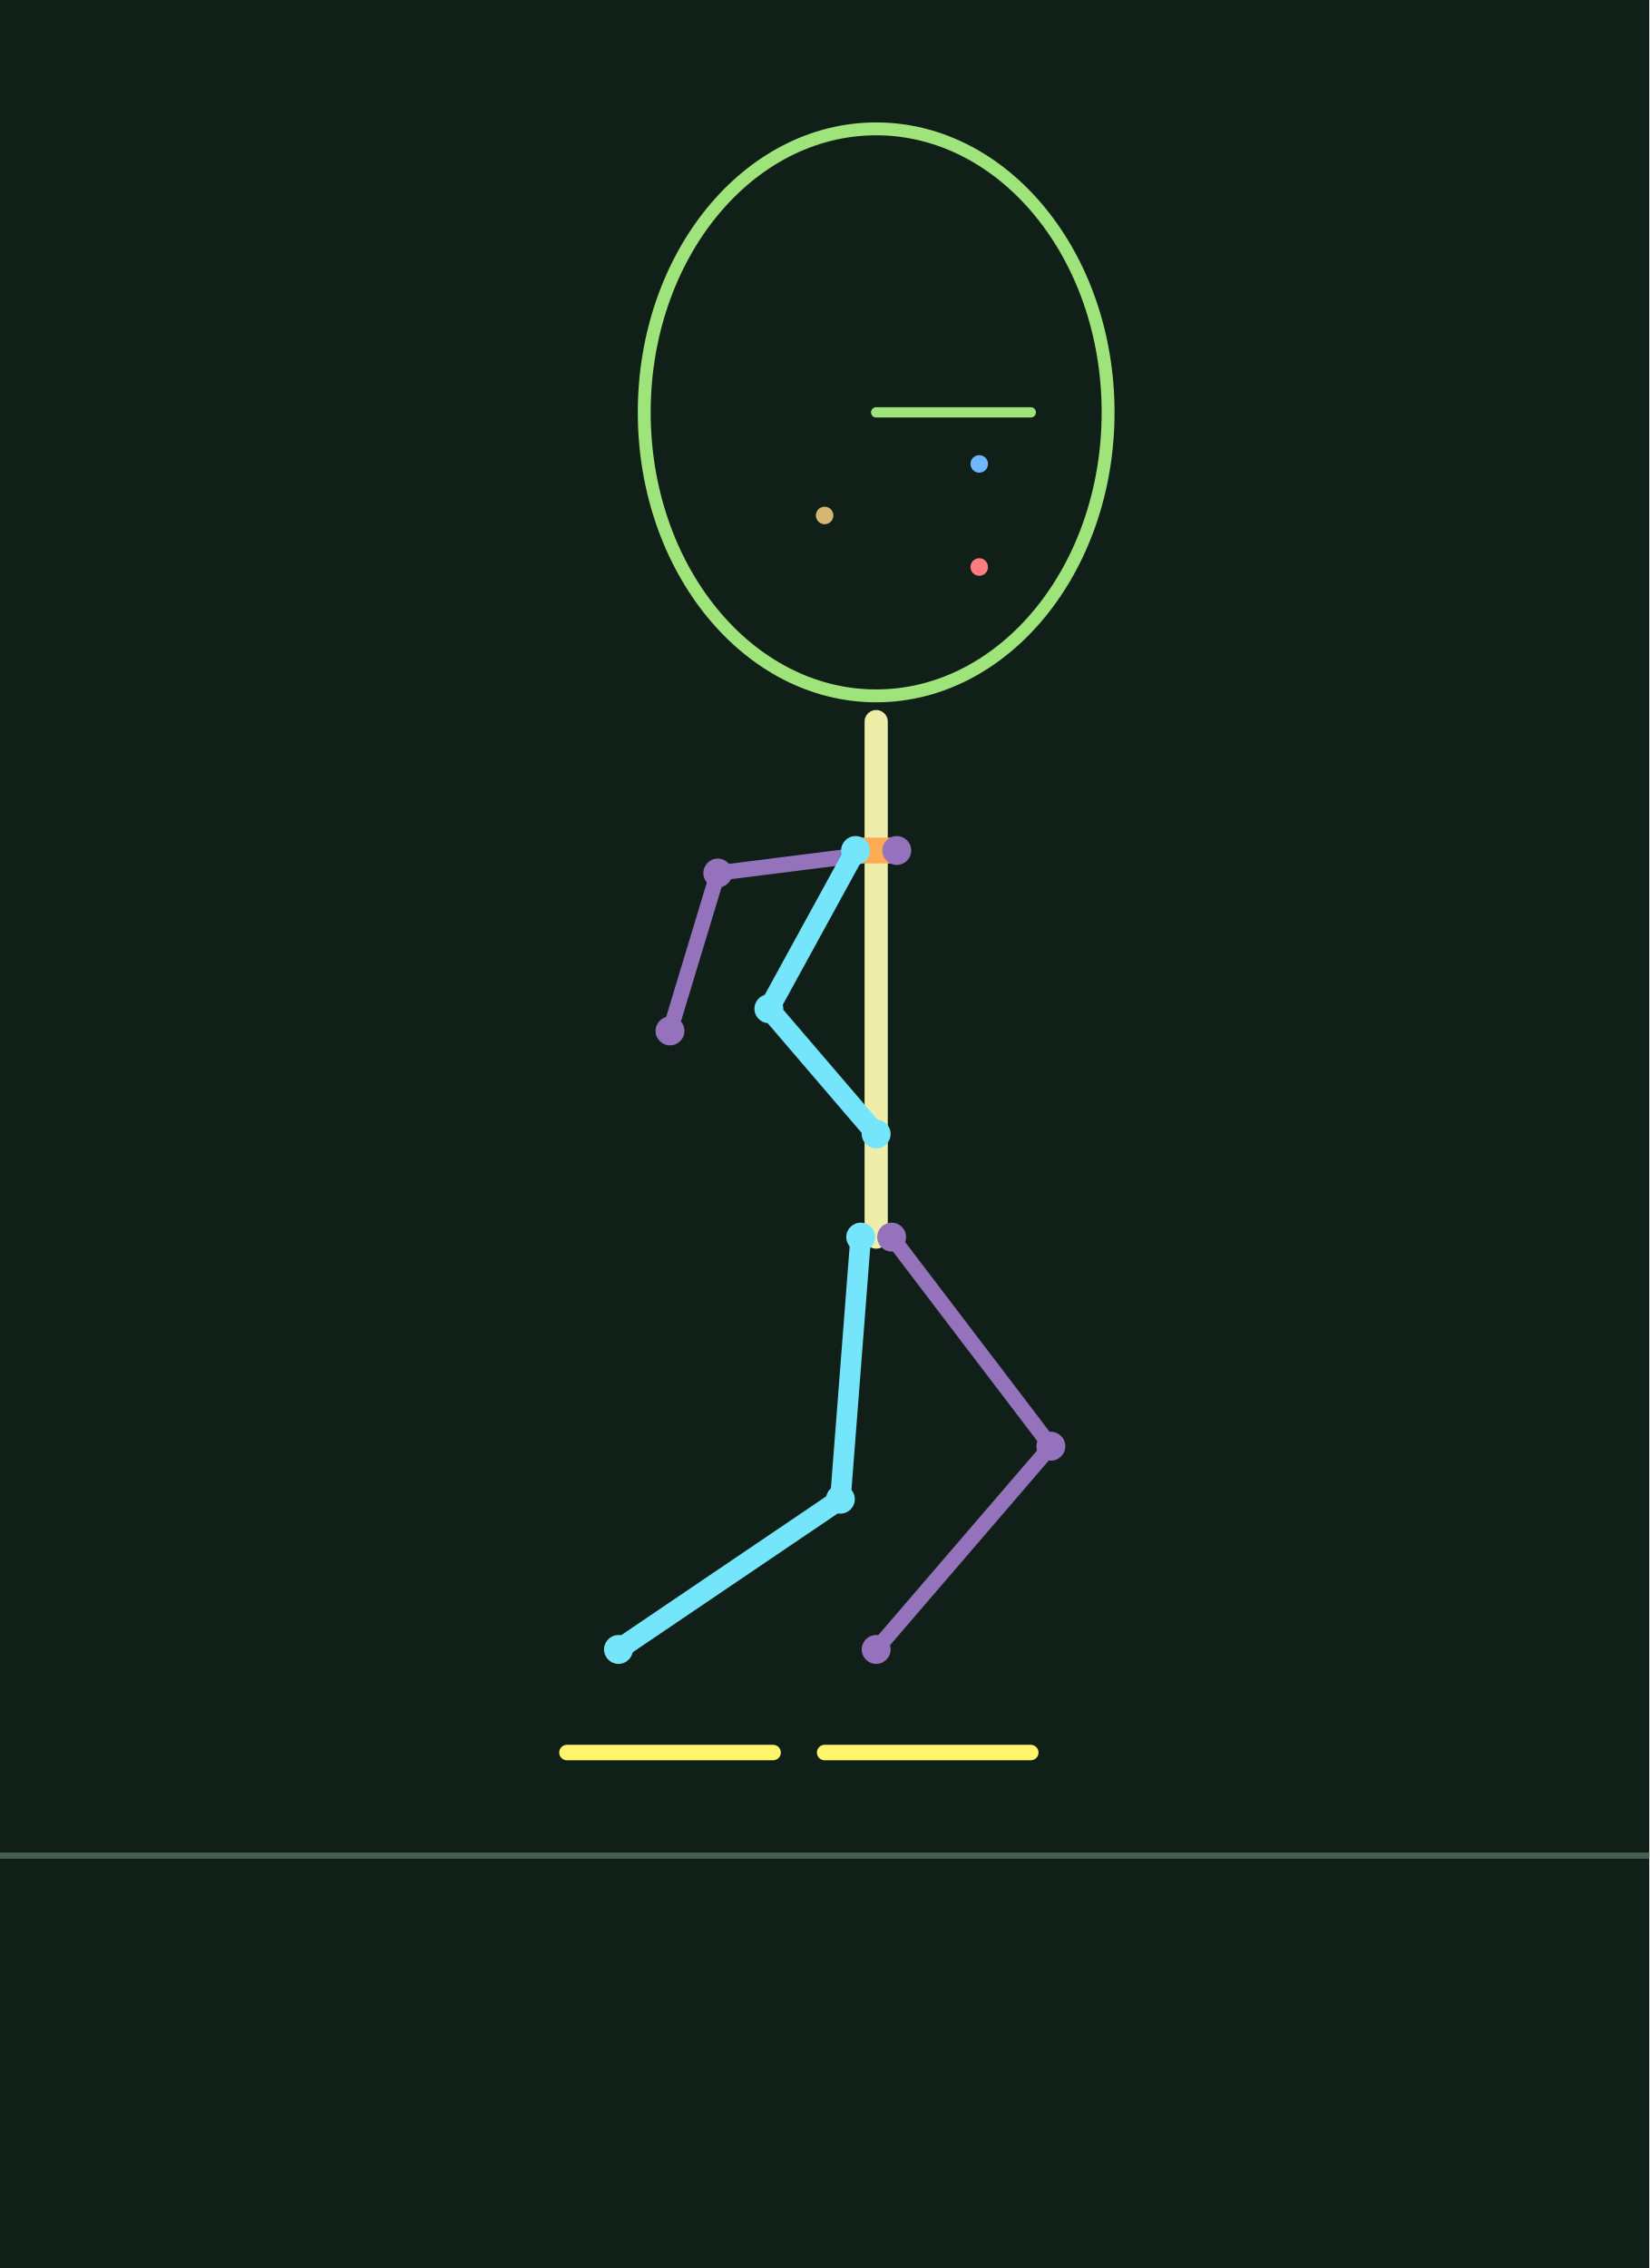
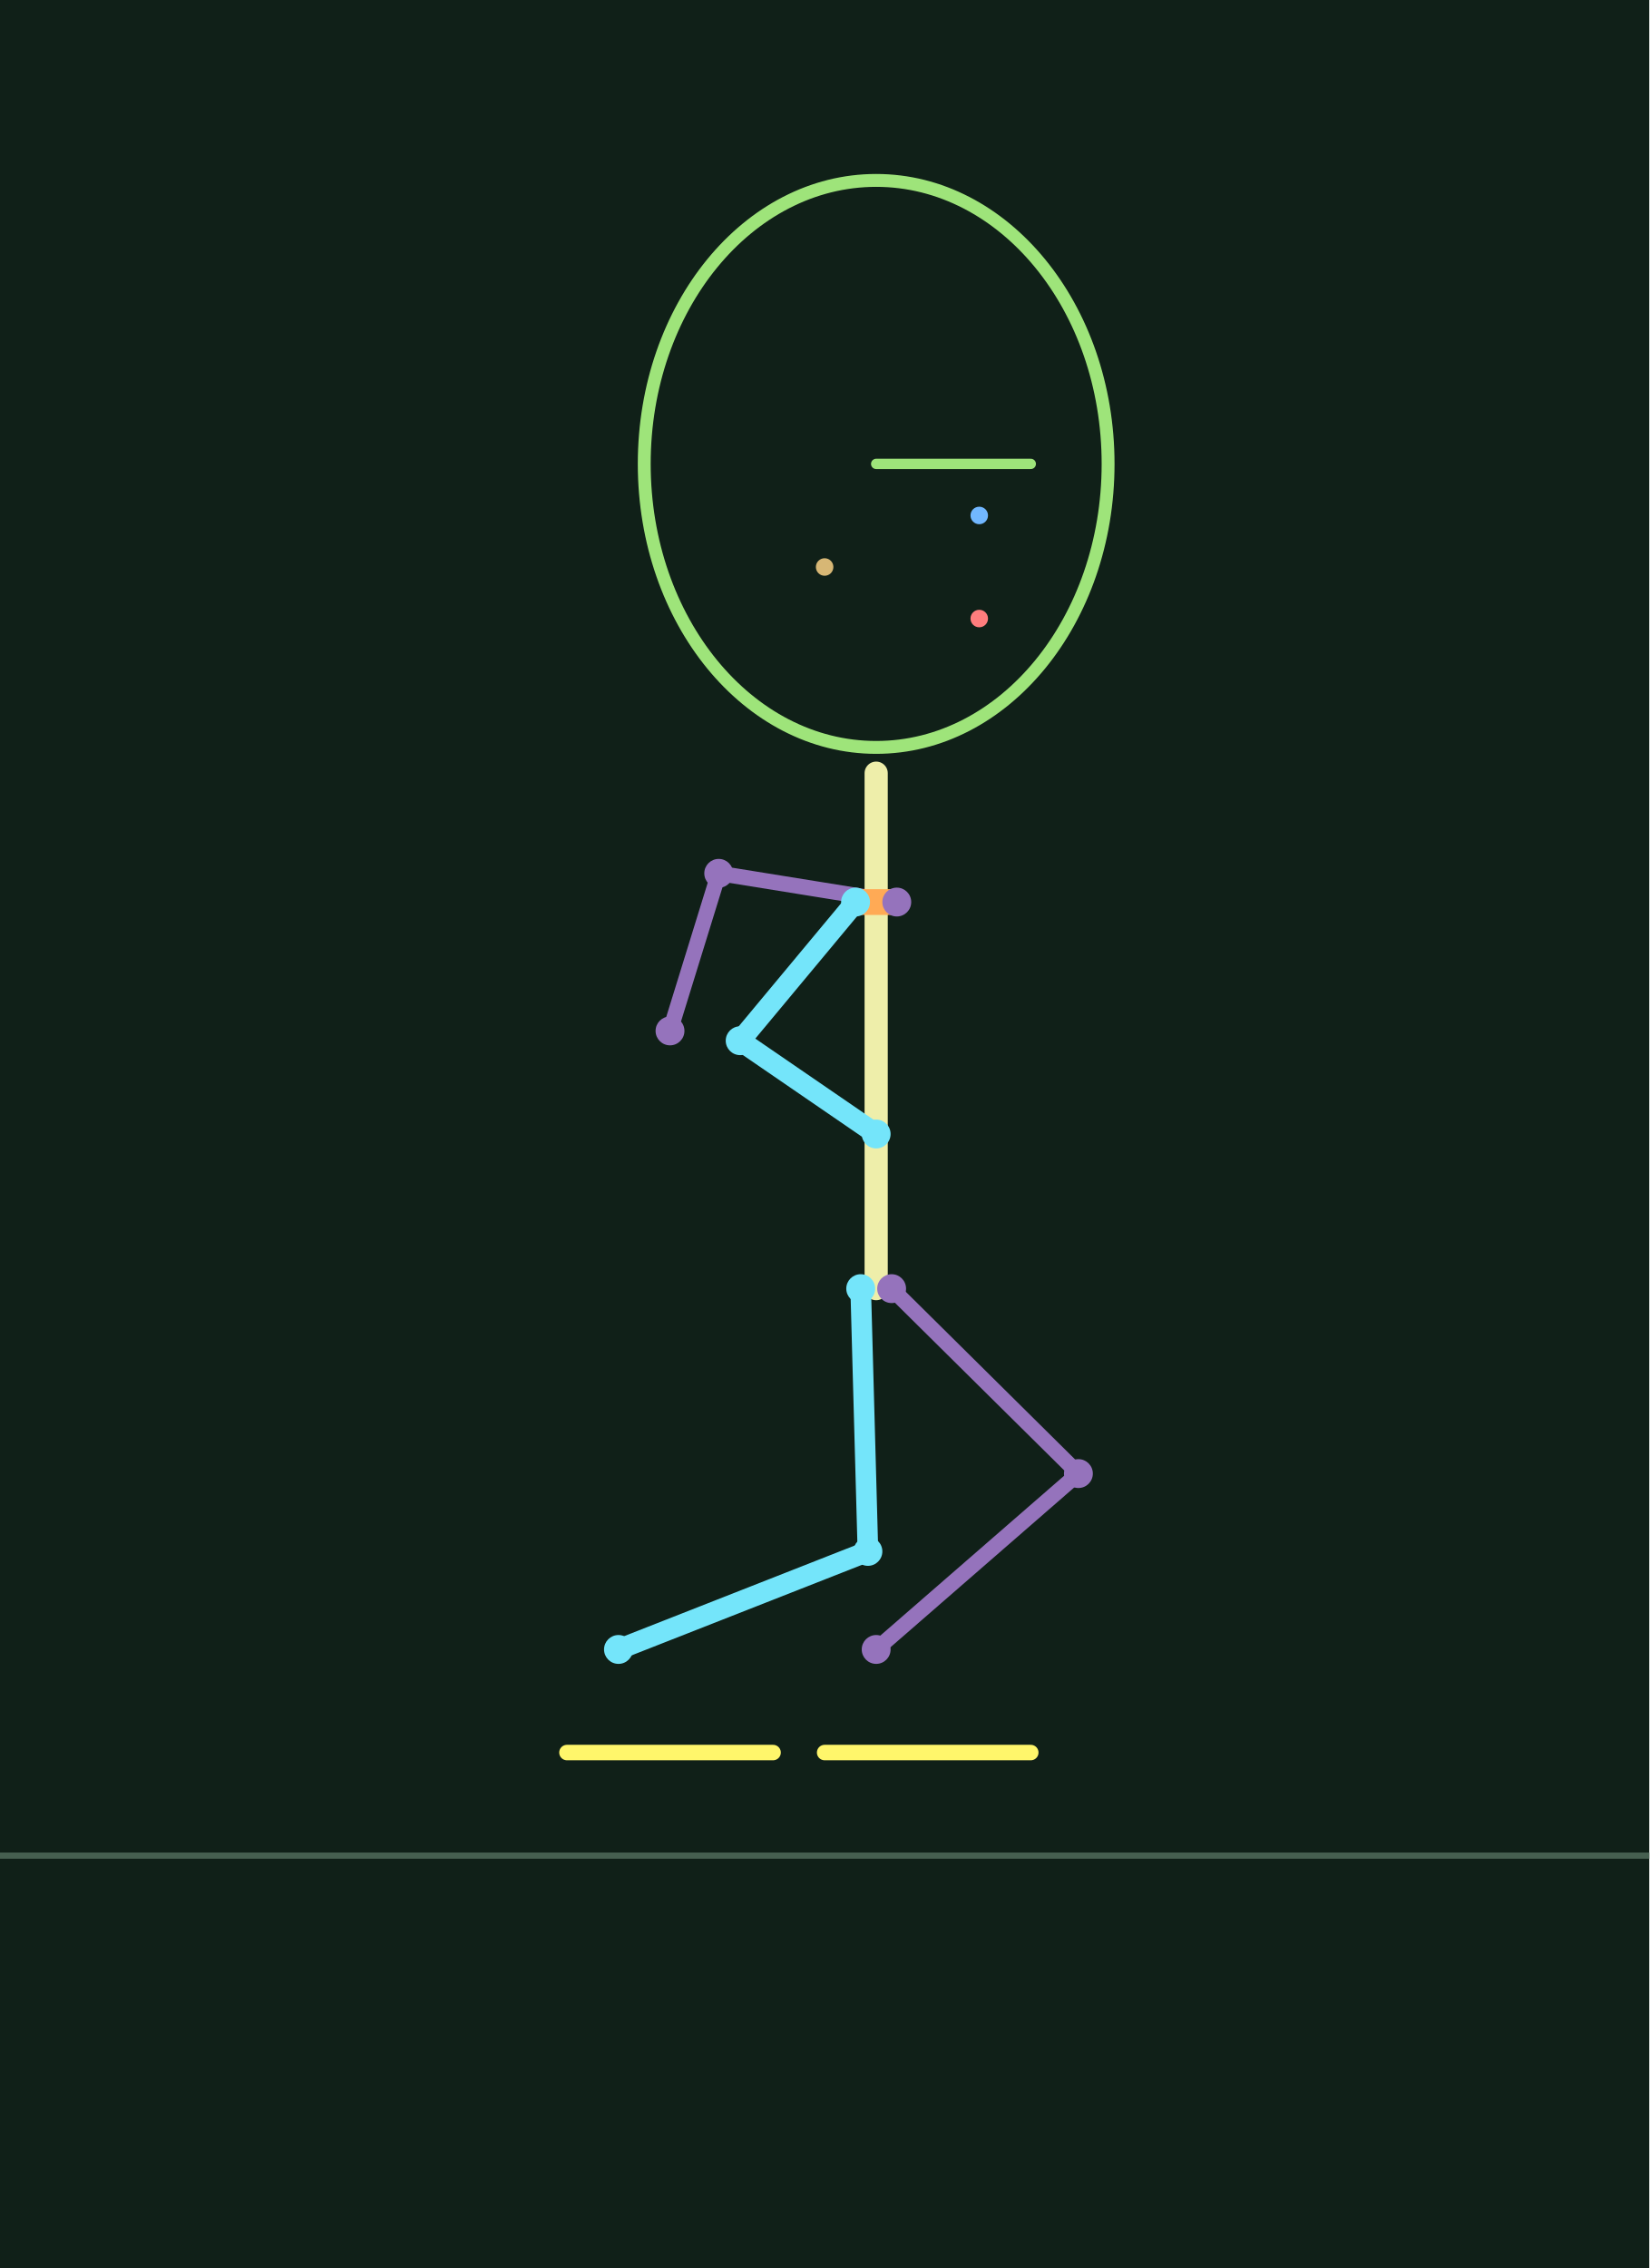
<svg xmlns="http://www.w3.org/2000/svg" width="320" height="440" viewBox="0 0 32 44">
  <rect width="100%" height="100%" fill="#102018" />
  <path d="M0 36H32" stroke="#465f50" stroke-width=".12" />
-   <polyline points="17.300,24.000 20.390,28.057 17.000,32.000" fill="none" stroke="#9573bc" stroke-width="0.3" stroke-linecap="round" stroke-linejoin="round" />
-   <polyline points="17.400,16.500 13.927,16.937 13.000,20.000" fill="none" stroke="#9573bc" stroke-width="0.3" stroke-linecap="round" stroke-linejoin="round" />
-   <polyline points="17.000,24.000 17.000,14.000" fill="none" stroke="#eeeeaa" stroke-width="0.45" stroke-linecap="round" stroke-linejoin="round" />
-   <polyline points="16.600,16.500 17.400,16.500" fill="none" stroke="#ffaa55" stroke-width="0.5" stroke-linecap="round" stroke-linejoin="round" />
-   <polyline points="16.700,24.000 16.306,29.085 12.000,32.000" fill="none" stroke="#74e5fa" stroke-width="0.4" stroke-linecap="round" stroke-linejoin="round" />
-   <polyline points="16.600,16.500 14.918,19.570 17.000,22.000" fill="none" stroke="#74e5fa" stroke-width="0.4" stroke-linecap="round" stroke-linejoin="round" />
+   <polyline points="17.300,25.000 20.924,28.588 17.000,32.000" fill="none" stroke="#9573bc" stroke-width="0.3" stroke-linecap="round" stroke-linejoin="round" />
+   <polyline points="17.400,17.500 13.945,16.943 13.000,20.000" fill="none" stroke="#9573bc" stroke-width="0.3" stroke-linecap="round" stroke-linejoin="round" />
+   <polyline points="17.000,25.000 17.000,15.000" fill="none" stroke="#eeeeaa" stroke-width="0.45" stroke-linecap="round" stroke-linejoin="round" />
+   <polyline points="16.600,17.500 17.400,17.500" fill="none" stroke="#ffaa55" stroke-width="0.5" stroke-linecap="round" stroke-linejoin="round" />
+   <polyline points="16.700,25.000 16.840,30.098 12.000,32.000" fill="none" stroke="#74e5fa" stroke-width="0.4" stroke-linecap="round" stroke-linejoin="round" />
+   <polyline points="16.600,17.500 14.361,20.190 17.000,22.000" fill="none" stroke="#74e5fa" stroke-width="0.4" stroke-linecap="round" stroke-linejoin="round" />
  <polyline points="11.000,34.000 13.000,34.000 15.000,34.000" fill="none" stroke="#fff66b" stroke-width="0.3" stroke-linecap="round" stroke-linejoin="round" />
  <polyline points="16.000,34.000 18.000,34.000 20.000,34.000" fill="none" stroke="#fff66b" stroke-width="0.3" stroke-linecap="round" stroke-linejoin="round" />
-   <circle cx="16.700" cy="24.000" r=".28" fill="#74e5fa" />
-   <circle cx="16.306" cy="29.085" r=".28" fill="#74e5fa" />
+   <circle cx="16.700" cy="25.000" r=".28" fill="#74e5fa" />
+   <circle cx="16.840" cy="30.098" r=".28" fill="#74e5fa" />
  <circle cx="12.000" cy="32.000" r=".28" fill="#74e5fa" />
-   <circle cx="16.600" cy="16.500" r=".28" fill="#74e5fa" />
-   <circle cx="14.918" cy="19.570" r=".28" fill="#74e5fa" />
+   <circle cx="16.600" cy="17.500" r=".28" fill="#74e5fa" />
+   <circle cx="14.361" cy="20.190" r=".28" fill="#74e5fa" />
  <circle cx="17.000" cy="22.000" r=".28" fill="#74e5fa" />
-   <circle cx="17.300" cy="24.000" r=".28" fill="#9573bc" />
-   <circle cx="20.390" cy="28.057" r=".28" fill="#9573bc" />
+   <circle cx="17.300" cy="25.000" r=".28" fill="#9573bc" />
+   <circle cx="20.924" cy="28.588" r=".28" fill="#9573bc" />
  <circle cx="17.000" cy="32.000" r=".28" fill="#9573bc" />
-   <circle cx="17.400" cy="16.500" r=".28" fill="#9573bc" />
-   <circle cx="13.927" cy="16.937" r=".28" fill="#9573bc" />
+   <circle cx="17.400" cy="17.500" r=".28" fill="#9573bc" />
+   <circle cx="13.945" cy="16.943" r=".28" fill="#9573bc" />
  <circle cx="13.000" cy="20.000" r=".28" fill="#9573bc" />
-   <ellipse cx="17.000" cy="8.000" rx="4.5" ry="5.5" fill="none" stroke="#9ee47a" stroke-width=".25" />
-   <circle cx="19.000" cy="9.000" r=".17" fill="#71b7ff" />
-   <circle cx="19.000" cy="11.000" r=".17" fill="#ff7d7d" />
-   <circle cx="16.000" cy="10.000" r=".17" fill="#d7b775" />
-   <polyline points="17.000,8.000 20.000,8.000" fill="none" stroke="#9ee47a" stroke-width="0.2" stroke-linecap="round" stroke-linejoin="round" />
+   <ellipse cx="17.000" cy="9.000" rx="4.5" ry="5.5" fill="none" stroke="#9ee47a" stroke-width=".25" />
+   <circle cx="19.000" cy="10.000" r=".17" fill="#71b7ff" />
+   <circle cx="19.000" cy="12.000" r=".17" fill="#ff7d7d" />
+   <circle cx="16.000" cy="11.000" r=".17" fill="#d7b775" />
+   <polyline points="17.000,9.000 20.000,9.000" fill="none" stroke="#9ee47a" stroke-width="0.2" stroke-linecap="round" stroke-linejoin="round" />
</svg>
